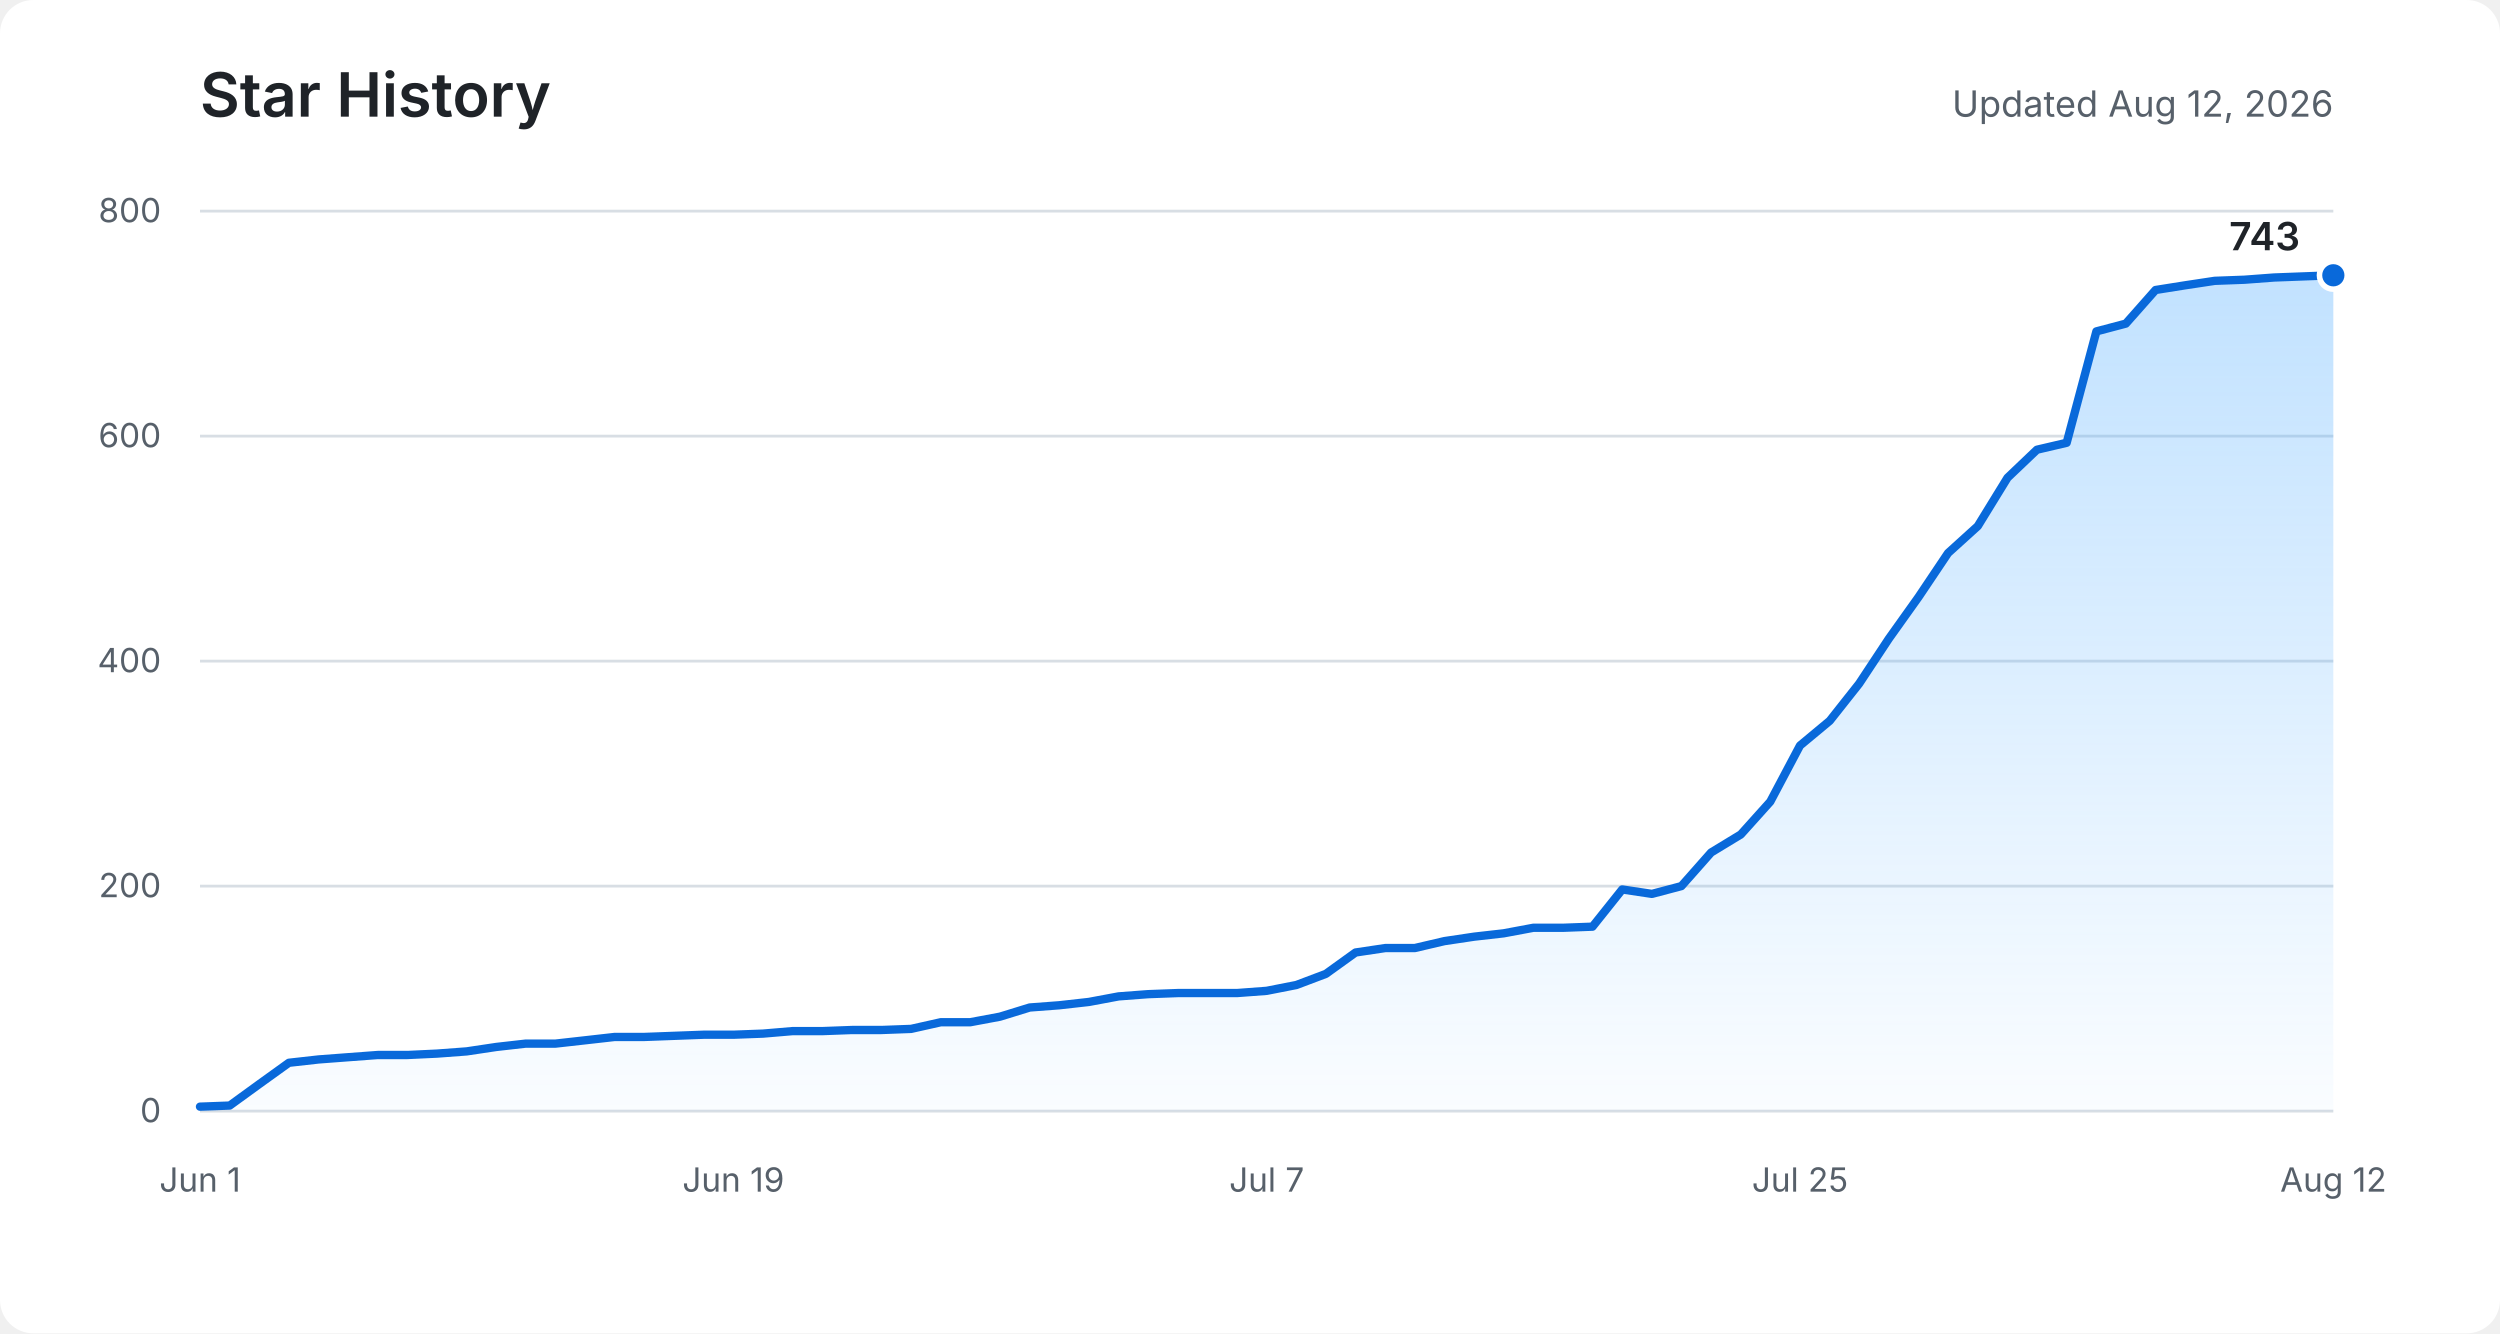
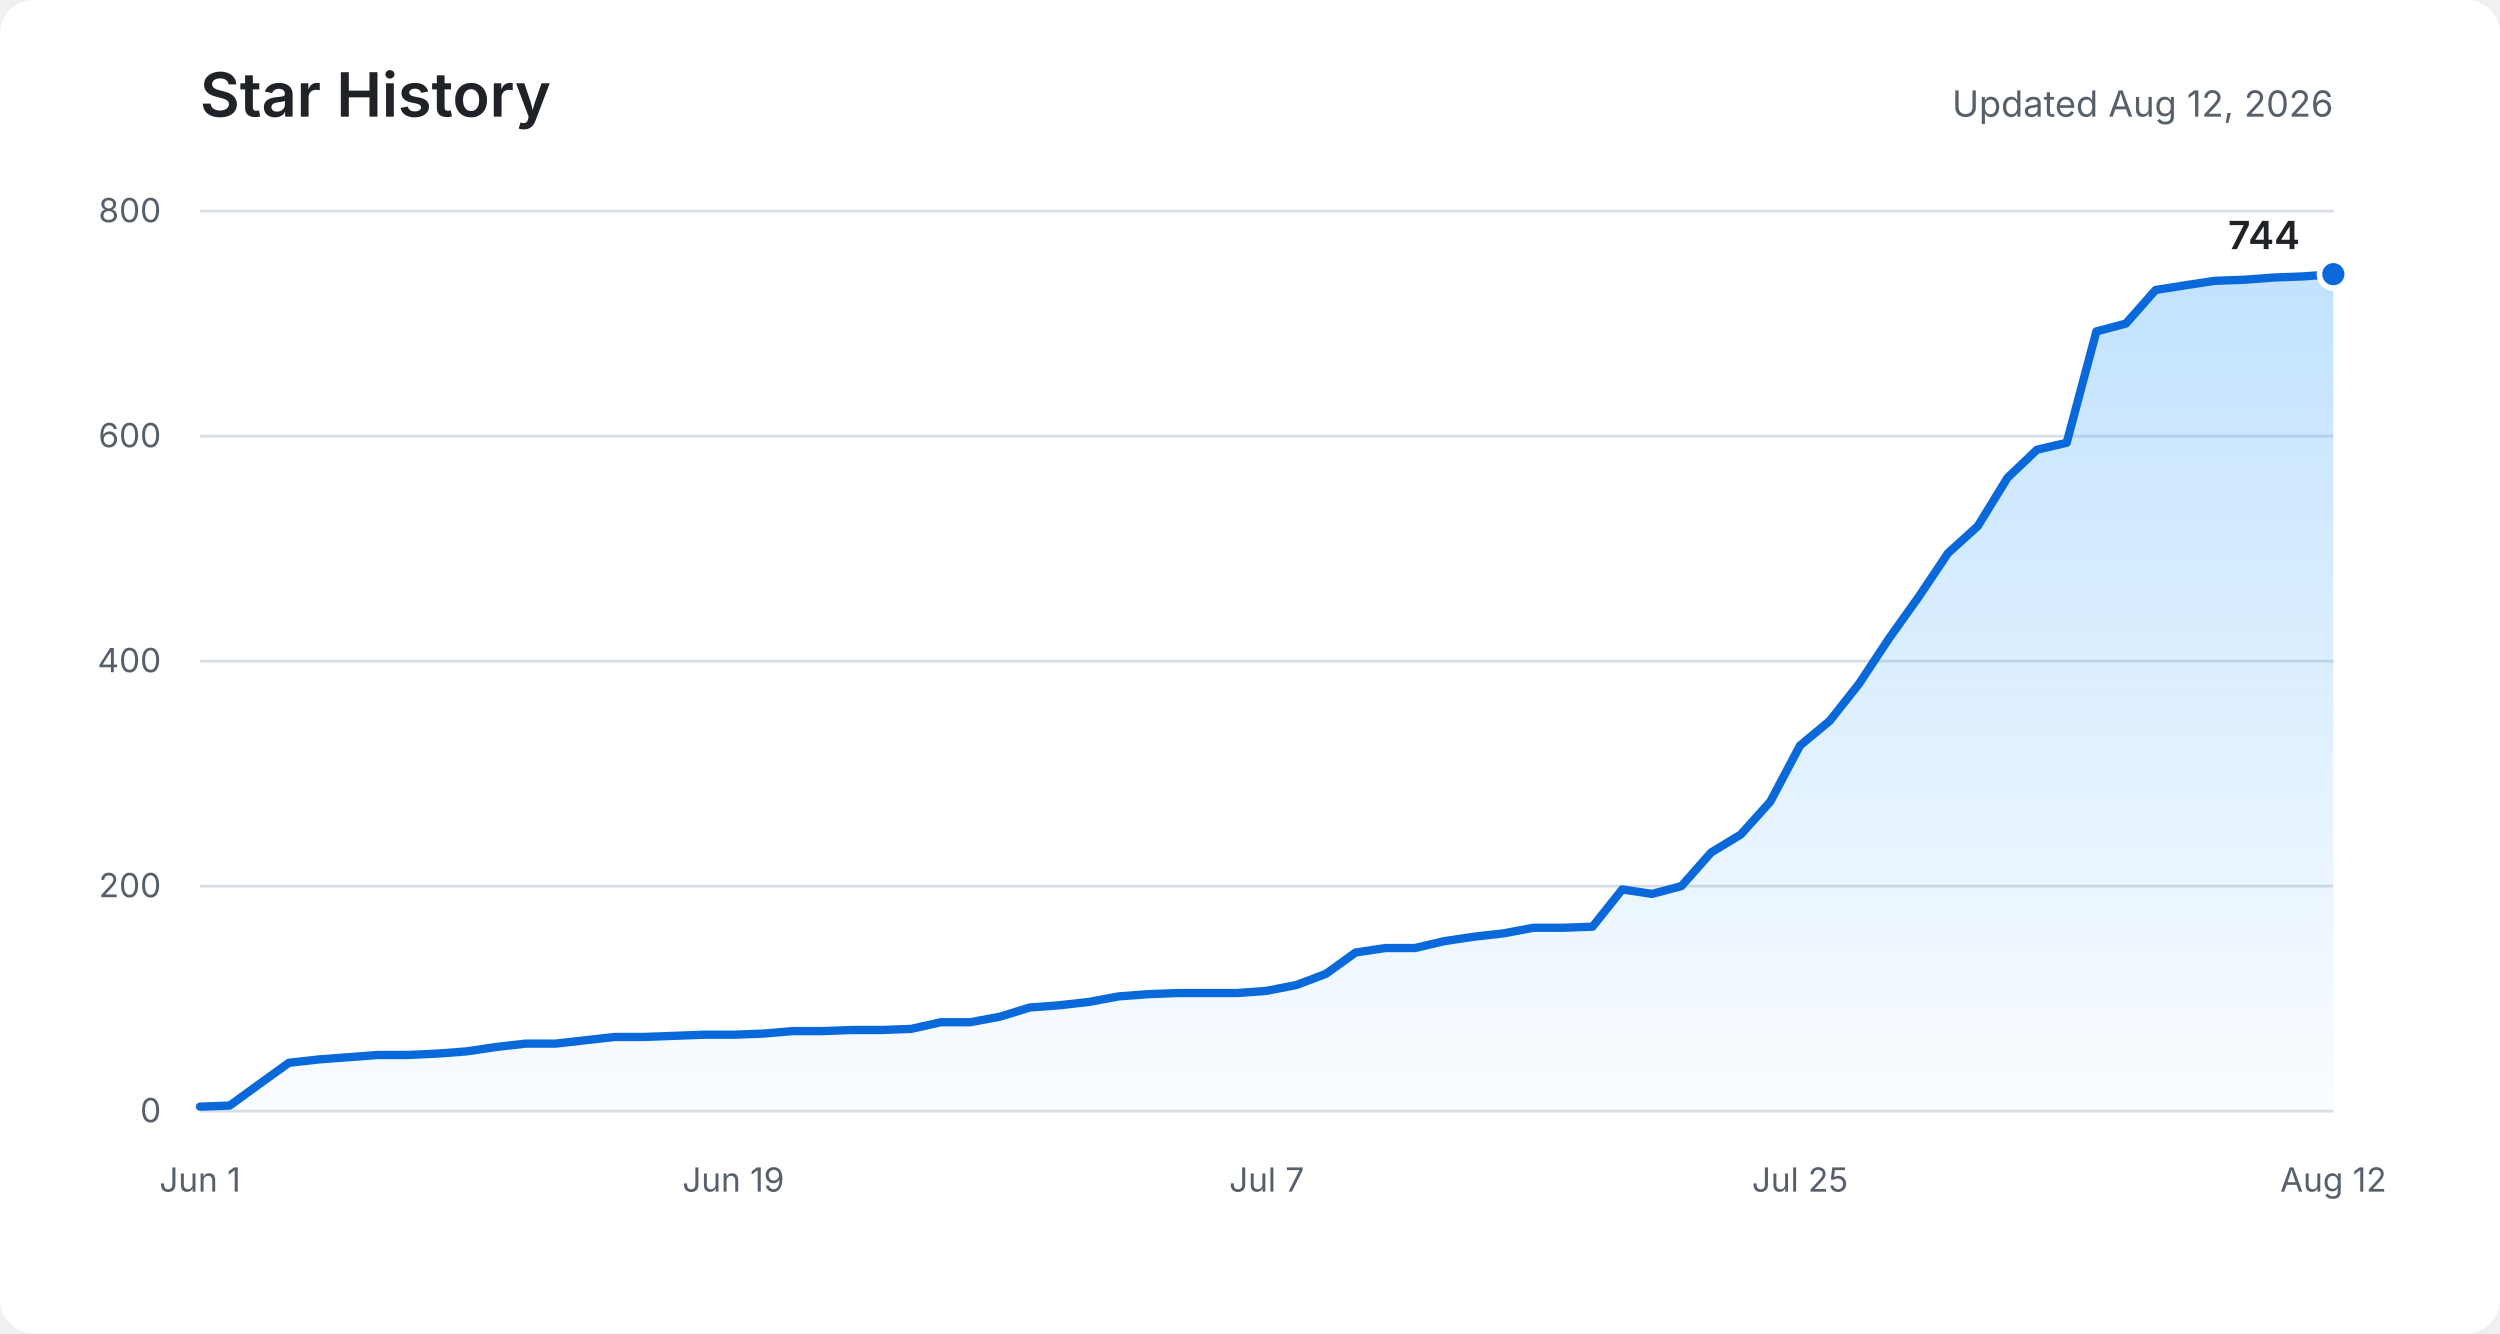
<svg xmlns="http://www.w3.org/2000/svg" role="img" aria-labelledby="title description" viewBox="0 0 900 480">
  <defs>
    <linearGradient id="area" x1="0" y1="0" x2="0" y2="1">
      <stop offset="0%" stop-color="#54aeff" stop-opacity="0.36" />
      <stop offset="100%" stop-color="#54aeff" stop-opacity="0.03" />
    </linearGradient>
  </defs>
  <rect fill="#ffffff" width="900" height="480" rx="12" />
  <text fill="#1f2328" x="72" y="42" font-family="-apple-system, BlinkMacSystemFont, Segoe UI, sans-serif" font-size="22" font-weight="600">Star History</text>
  <text fill="#57606a" x="840" y="42" text-anchor="end" font-family="-apple-system, BlinkMacSystemFont, Segoe UI, sans-serif" font-size="13">Updated Aug 12, 2026</text>
  <g fill="none" stroke="#d8dee4" stroke-width="1">
    <path d="M72 400H840" />
    <path d="M72 319H840" />
    <path d="M72 238H840" />
    <path d="M72 157H840" />
    <path d="M72 76H840" />
  </g>
  <g fill="#57606a" font-family="-apple-system, BlinkMacSystemFont, Segoe UI, sans-serif" font-size="12">
    <text x="58" y="404" text-anchor="end">0</text>
    <text x="58" y="323" text-anchor="end">200</text>
    <text x="58" y="242" text-anchor="end">400</text>
    <text x="58" y="161" text-anchor="end">600</text>
    <text x="58" y="80" text-anchor="end">800</text>
    <text x="72" y="429" text-anchor="middle">Jun 1</text>
    <text x="264" y="429" text-anchor="middle">Jun 19</text>
    <text x="456" y="429" text-anchor="middle">Jul 7</text>
    <text x="648" y="429" text-anchor="middle">Jul 25</text>
    <text x="840" y="429" text-anchor="middle">Aug 12</text>
  </g>
-   <path fill="url(#area)" d="M72,398.4 L82.7,398 L93.3,390.3 L104,382.6 L114.7,381.4 L125.3,380.6 L136,379.8 L146.7,379.8 L157.3,379.3 L168,378.5 L178.7,376.9 L189.3,375.7 L200,375.7 L210.7,374.5 L221.3,373.3 L232,373.3 L242.7,372.9 L253.3,372.5 L264,372.5 L274.7,372.1 L285.3,371.2 L296,371.2 L306.7,370.8 L317.3,370.8 L328,370.4 L338.7,368 L349.3,368 L360,366 L370.7,362.7 L381.3,361.9 L392,360.7 L402.7,358.7 L413.3,357.9 L424,357.5 L434.7,357.5 L445.3,357.5 L456,356.7 L466.7,354.6 L477.3,350.6 L488,342.9 L498.7,341.3 L509.3,341.3 L520,338.8 L530.7,337.2 L541.3,336 L552,334 L562.7,334 L573.3,333.6 L584,320.2 L594.7,321.8 L605.3,319 L616,306.9 L626.7,300.4 L637.3,288.6 L648,268.4 L658.7,259.5 L669.3,246.1 L680,229.9 L690.7,214.9 L701.3,199.1 L712,189.4 L722.7,172 L733.3,161.9 L744,159.4 L754.7,119.3 L765.3,116.5 L776,104.4 L786.7,102.7 L797.3,101.1 L808,100.7 L818.7,99.9 L829.3,99.5 L840,99.1 L840,400 L72,400 Z" />
-   <polyline fill="none" stroke="#0969da" stroke-width="3" stroke-linecap="round" stroke-linejoin="round" points="72,398.4 82.7,398 93.3,390.3 104,382.6 114.7,381.4 125.3,380.6 136,379.8 146.7,379.8 157.3,379.3 168,378.5 178.7,376.9 189.3,375.7 200,375.7 210.7,374.5 221.3,373.3 232,373.3 242.7,372.9 253.3,372.5 264,372.5 274.7,372.1 285.3,371.2 296,371.2 306.7,370.8 317.3,370.8 328,370.4 338.7,368 349.3,368 360,366 370.7,362.7 381.3,361.9 392,360.7 402.7,358.7 413.3,357.9 424,357.5 434.7,357.5 445.3,357.5 456,356.7 466.7,354.6 477.3,350.6 488,342.9 498.7,341.3 509.3,341.3 520,338.8 530.7,337.2 541.3,336 552,334 562.7,334 573.3,333.6 584,320.2 594.7,321.8 605.3,319 616,306.9 626.7,300.4 637.3,288.6 648,268.4 658.7,259.5 669.3,246.1 680,229.9 690.7,214.9 701.3,199.1 712,189.4 722.7,172 733.3,161.9 744,159.4 754.7,119.3 765.3,116.5 776,104.4 786.7,102.7 797.3,101.1 808,100.7 818.7,99.9 829.3,99.5 840,99.1" />
-   <circle fill="#0969da" stroke="#ffffff" cx="840" cy="99.1" r="5" stroke-width="2" />
-   <text fill="#1f2328" x="828" y="90.1" text-anchor="end" font-family="-apple-system, BlinkMacSystemFont, Segoe UI, sans-serif" font-size="14" font-weight="600">743</text>
+   <path fill="url(#area)" d="M72,398.4 L82.7,398 L93.3,390.3 L104,382.6 L114.7,381.4 L125.3,380.6 L136,379.8 L146.7,379.8 L157.3,379.3 L168,378.5 L178.7,376.9 L189.3,375.7 L200,375.7 L210.7,374.5 L221.3,373.3 L232,373.3 L242.7,372.9 L253.3,372.5 L264,372.5 L274.7,372.1 L285.3,371.2 L296,371.2 L306.7,370.8 L317.3,370.8 L328,370.4 L338.7,368 L349.3,368 L360,366 L370.7,362.7 L381.3,361.9 L392,360.7 L402.7,358.7 L413.3,357.9 L424,357.5 L434.7,357.5 L445.3,357.5 L456,356.7 L466.7,354.6 L477.3,350.6 L488,342.9 L498.7,341.3 L509.3,341.3 L520,338.8 L530.7,337.2 L541.3,336 L552,334 L562.7,334 L573.3,333.6 L584,320.2 L594.7,321.8 L605.3,319 L616,306.9 L626.7,300.4 L637.3,288.6 L648,268.4 L658.7,259.5 L669.3,246.1 L680,229.9 L690.7,214.9 L701.3,199.1 L712,189.4 L722.7,172 L733.3,161.9 L744,159.4 L754.7,119.3 L765.3,116.5 L776,104.4 L786.7,102.7 L797.3,101.1 L808,100.7 L818.7,99.9 L829.3,99.5 L840,98.7 L840,400 L72,400 Z" />
+   <polyline fill="none" stroke="#0969da" stroke-width="3" stroke-linecap="round" stroke-linejoin="round" points="72,398.4 82.7,398 93.3,390.3 104,382.6 114.7,381.4 125.3,380.6 136,379.8 146.7,379.8 157.3,379.3 168,378.5 178.7,376.9 189.3,375.7 200,375.7 210.7,374.5 221.3,373.3 232,373.3 242.7,372.9 253.3,372.5 264,372.5 274.7,372.1 285.3,371.2 296,371.2 306.7,370.8 317.3,370.8 328,370.4 338.7,368 349.3,368 360,366 370.7,362.7 381.3,361.9 392,360.7 402.7,358.7 413.3,357.9 424,357.5 434.7,357.5 445.3,357.5 456,356.7 466.7,354.6 477.3,350.6 488,342.9 498.7,341.3 509.3,341.3 520,338.8 530.7,337.2 541.3,336 552,334 562.7,334 573.3,333.6 584,320.2 594.7,321.8 605.3,319 616,306.9 626.7,300.4 637.3,288.6 648,268.4 658.7,259.5 669.3,246.1 680,229.9 690.7,214.9 701.3,199.1 712,189.4 722.7,172 733.3,161.9 744,159.4 754.7,119.3 765.3,116.5 776,104.4 786.7,102.7 797.3,101.1 808,100.7 818.7,99.9 829.3,99.5 840,98.7" />
+   <circle fill="#0969da" stroke="#ffffff" cx="840" cy="98.7" r="5" stroke-width="2" />
+   <text fill="#1f2328" x="828" y="89.7" text-anchor="end" font-family="-apple-system, BlinkMacSystemFont, Segoe UI, sans-serif" font-size="14" font-weight="600">744</text>
</svg>
